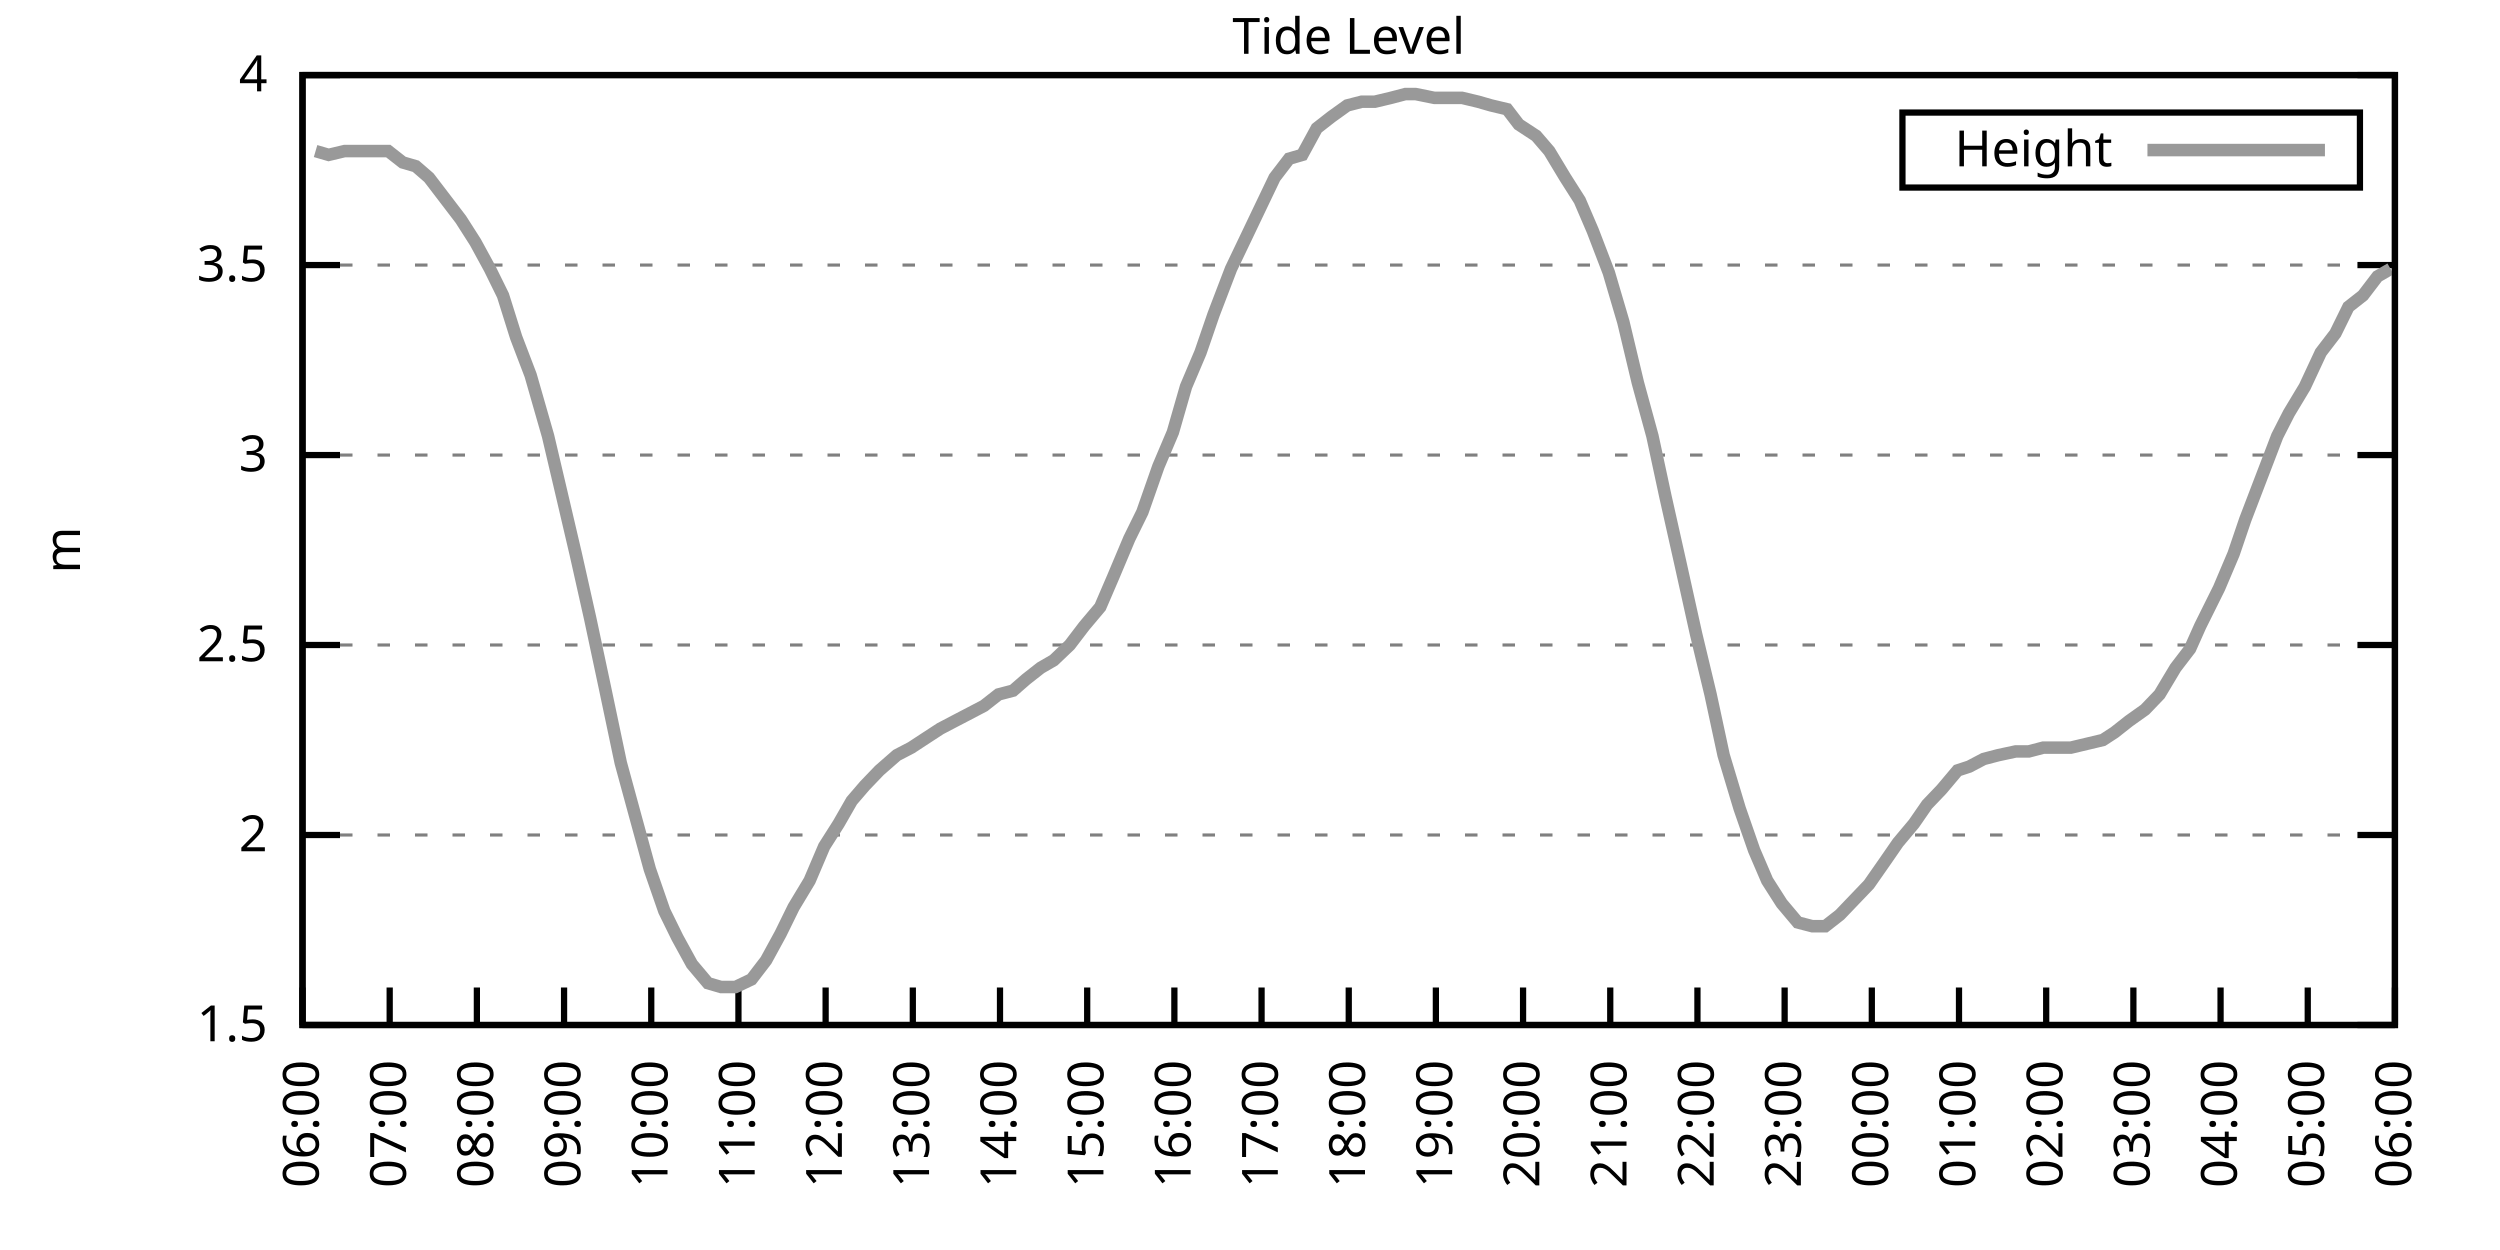
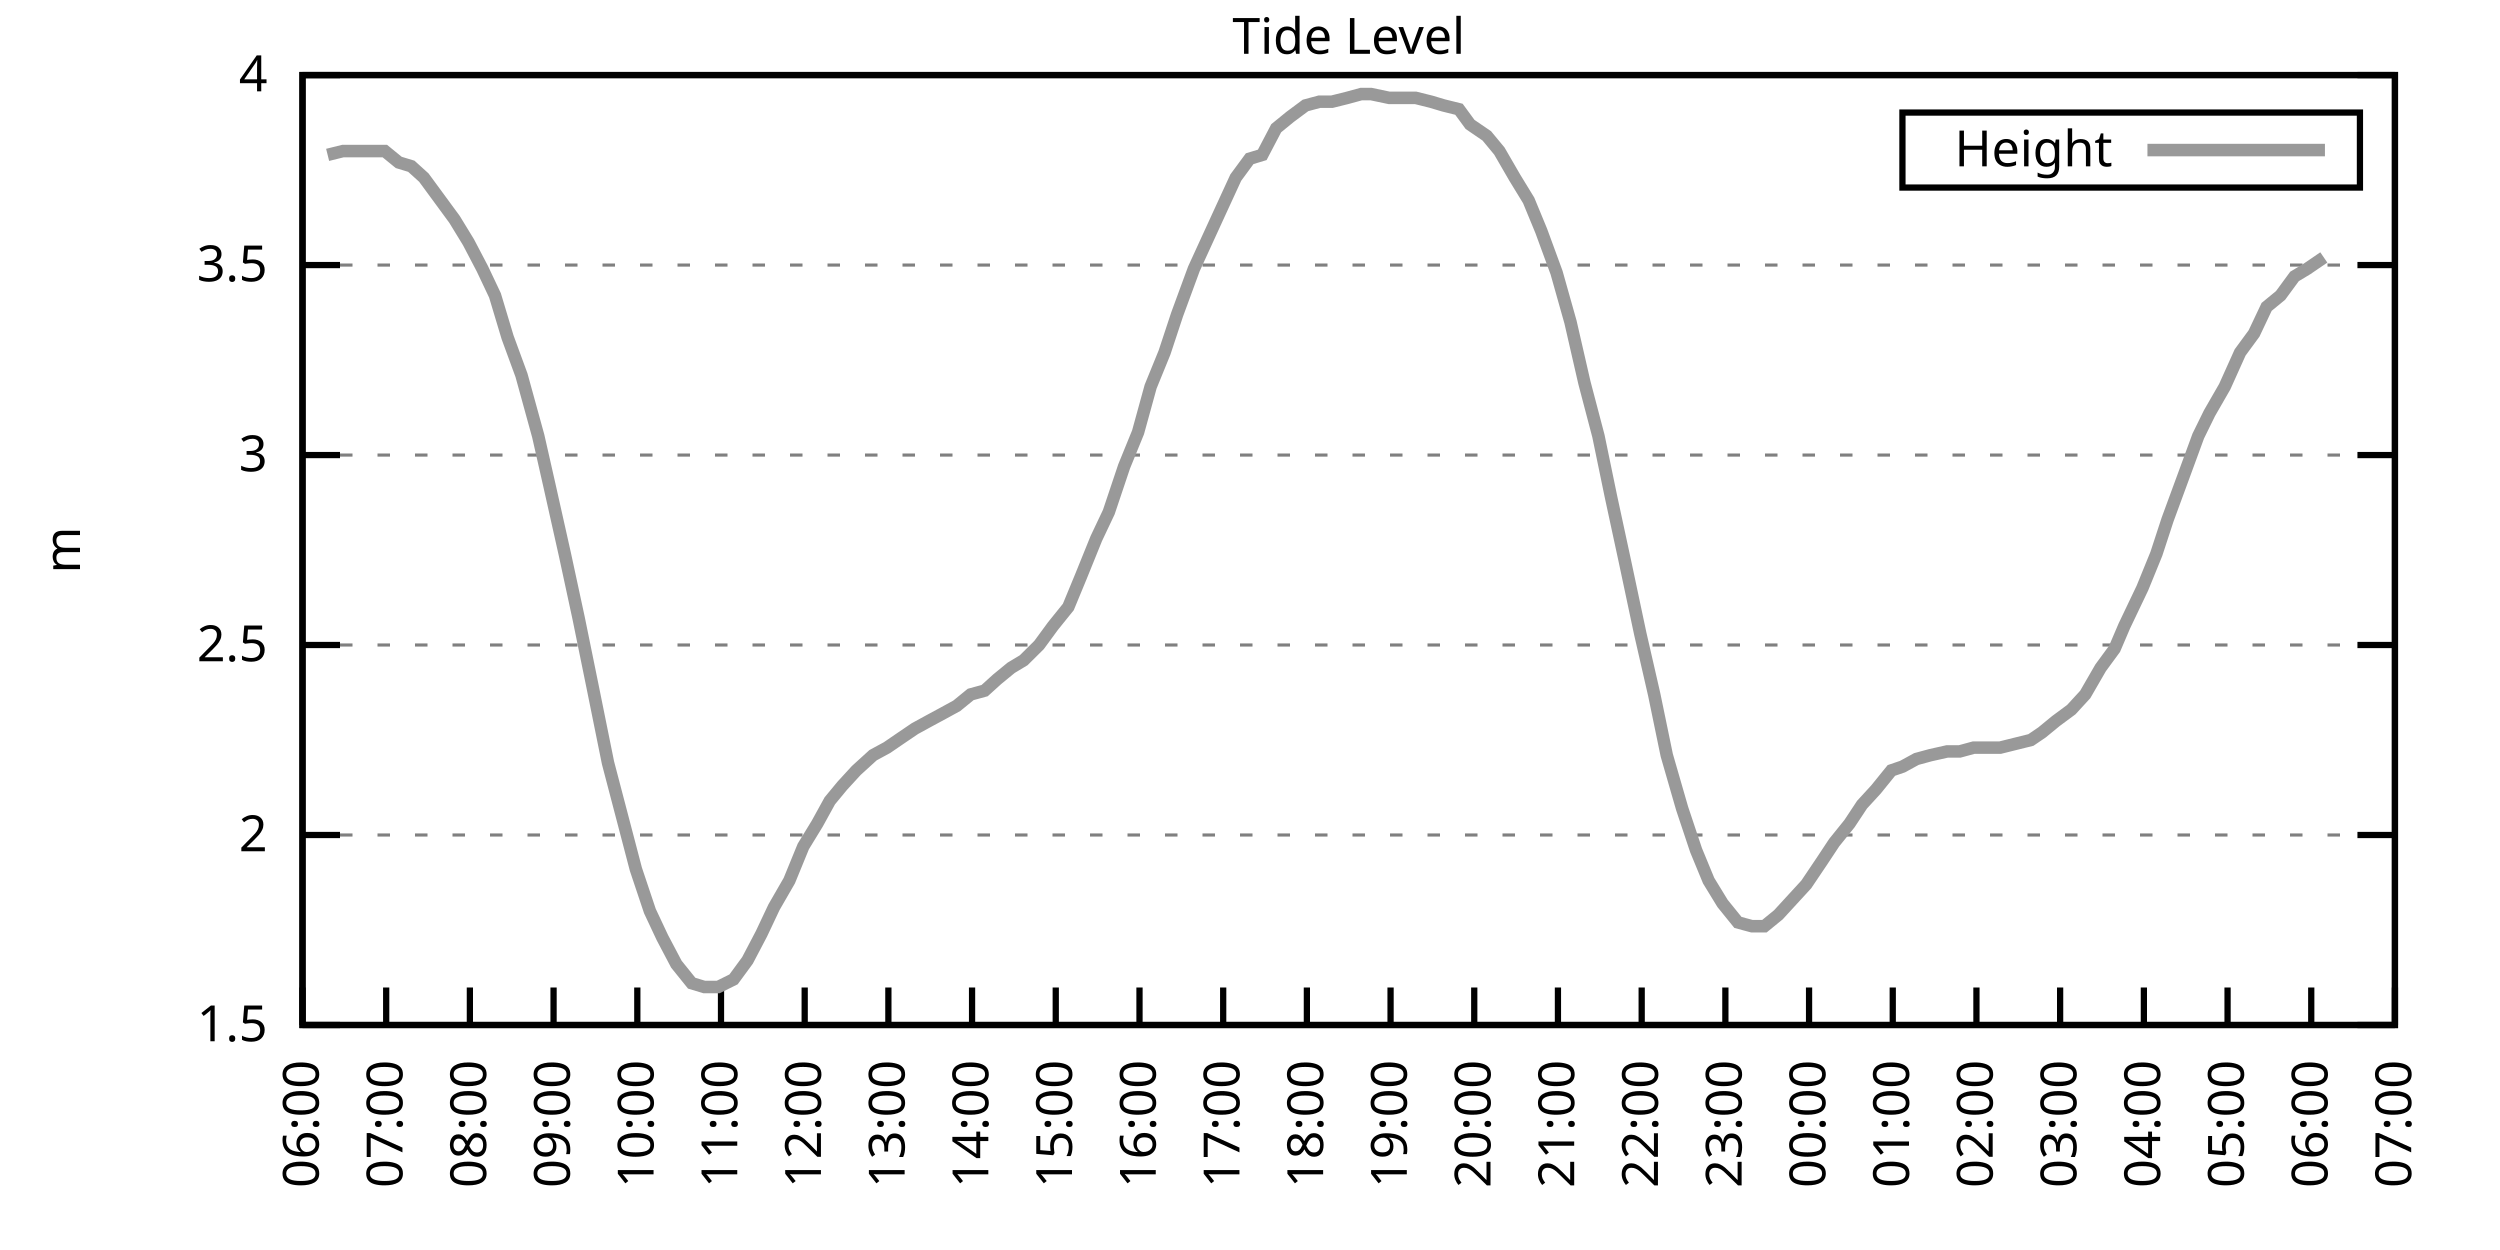
<svg xmlns="http://www.w3.org/2000/svg" xmlns:xlink="http://www.w3.org/1999/xlink" width="400" height="200" viewBox="0 0 400 200">
  <g id="gnuplot_canvas">
    <rect x="0" y="0" width="400" height="200" fill="none" />
    <defs>
      <circle id="gpDot" r="0.5" stroke-width="0.5" stroke="currentColor" />
      <path id="gpPt0" stroke-width="0.333" stroke="currentColor" d="M-1,0 h2 M0,-1 v2" />
      <path id="gpPt1" stroke-width="0.333" stroke="currentColor" d="M-1,-1 L1,1 M1,-1 L-1,1" />
      <path id="gpPt2" stroke-width="0.333" stroke="currentColor" d="M-1,0 L1,0 M0,-1 L0,1 M-1,-1 L1,1 M-1,1 L1,-1" />
      <rect id="gpPt3" stroke-width="0.333" stroke="currentColor" x="-1" y="-1" width="2" height="2" />
      <rect id="gpPt4" stroke-width="0.333" stroke="currentColor" fill="currentColor" x="-1" y="-1" width="2" height="2" />
      <circle id="gpPt5" stroke-width="0.333" stroke="currentColor" cx="0" cy="0" r="1" />
      <use xlink:href="#gpPt5" id="gpPt6" fill="currentColor" stroke="none" />
      <path id="gpPt7" stroke-width="0.333" stroke="currentColor" d="M0,-1.33 L-1.33,0.67 L1.33,0.67 z" />
      <use xlink:href="#gpPt7" id="gpPt8" fill="currentColor" stroke="none" />
      <use xlink:href="#gpPt7" id="gpPt9" stroke="currentColor" transform="rotate(180)" />
      <use xlink:href="#gpPt9" id="gpPt10" fill="currentColor" stroke="none" />
      <use xlink:href="#gpPt3" id="gpPt11" stroke="currentColor" transform="rotate(45)" />
      <use xlink:href="#gpPt11" id="gpPt12" fill="currentColor" stroke="none" />
      <path id="gpPt13" stroke-width="0.333" stroke="currentColor" d="M0,1.330 L1.265,0.411 L0.782,-1.067 L-0.782,-1.076 L-1.265,0.411 z" />
      <use xlink:href="#gpPt13" id="gpPt14" fill="currentColor" stroke="none" />
      <filter id="textbox" filterUnits="objectBoundingBox" x="0" y="0" height="1" width="1">
        <feFlood flood-color="white" flood-opacity="1" result="bgnd" />
        <feComposite in="SourceGraphic" in2="bgnd" operator="atop" />
      </filter>
      <filter id="greybox" filterUnits="objectBoundingBox" x="0" y="0" height="1" width="1">
        <feFlood flood-color="lightgrey" flood-opacity="1" result="grey" />
        <feComposite in="SourceGraphic" in2="grey" operator="atop" />
      </filter>
    </defs>
    <g fill="none" color="white" stroke="currentColor" stroke-width="1.00" stroke-linecap="butt" stroke-linejoin="miter">
</g>
    <g fill="none" color="black" stroke="currentColor" stroke-width="1.00" stroke-linecap="butt" stroke-linejoin="miter">
      <g stroke="none" shape-rendering="crispEdges">
        <polygon fill="rgb(255, 255, 255)" points="48.40,164.00 383.18,164.00 383.18,12.02 48.40,12.02 " />
      </g>
    </g>
    <g fill="none" color="black" stroke="currentColor" stroke-width="1.00" stroke-linecap="butt" stroke-linejoin="miter">
</g>
    <g fill="none" color="black" stroke="black" stroke-width="0.50" stroke-linecap="butt" stroke-linejoin="miter">
</g>
    <g fill="none" color="gray" stroke="currentColor" stroke-width="0.50" stroke-linecap="butt" stroke-linejoin="miter">
      <path stroke="gray" stroke-dasharray="2,4" class="gridline" d="M48.40,164.00 L383.19,164.00  " />
    </g>
    <g fill="none" color="gray" stroke="gray" stroke-width="1.00" stroke-linecap="butt" stroke-linejoin="miter">
</g>
    <g fill="none" color="black" stroke="currentColor" stroke-width="1.00" stroke-linecap="butt" stroke-linejoin="miter">
      <path stroke="black" d="M48.40,164.00 L54.40,164.00 M383.19,164.00 L377.19,164.00  " />
      <g transform="translate(42.80,166.60)" stroke="none" fill="black" font-family="Sans" font-size="8.00" text-anchor="end">
        <text>
          <tspan font-family="Sans"> 1.5</tspan>
        </text>
      </g>
    </g>
    <g fill="none" color="black" stroke="currentColor" stroke-width="1.00" stroke-linecap="butt" stroke-linejoin="miter">
</g>
    <g fill="none" color="black" stroke="black" stroke-width="0.50" stroke-linecap="butt" stroke-linejoin="miter">
</g>
    <g fill="none" color="gray" stroke="currentColor" stroke-width="0.50" stroke-linecap="butt" stroke-linejoin="miter">
      <path stroke="gray" stroke-dasharray="2,4" class="gridline" d="M48.40,133.60 L383.19,133.60  " />
    </g>
    <g fill="none" color="gray" stroke="gray" stroke-width="1.00" stroke-linecap="butt" stroke-linejoin="miter">
</g>
    <g fill="none" color="black" stroke="currentColor" stroke-width="1.00" stroke-linecap="butt" stroke-linejoin="miter">
      <path stroke="black" d="M48.40,133.60 L54.40,133.60 M383.19,133.60 L377.19,133.60  " />
      <g transform="translate(42.80,136.20)" stroke="none" fill="black" font-family="Sans" font-size="8.00" text-anchor="end">
        <text>
          <tspan font-family="Sans"> 2</tspan>
        </text>
      </g>
    </g>
    <g fill="none" color="black" stroke="currentColor" stroke-width="1.00" stroke-linecap="butt" stroke-linejoin="miter">
</g>
    <g fill="none" color="black" stroke="black" stroke-width="0.50" stroke-linecap="butt" stroke-linejoin="miter">
</g>
    <g fill="none" color="gray" stroke="currentColor" stroke-width="0.50" stroke-linecap="butt" stroke-linejoin="miter">
      <path stroke="gray" stroke-dasharray="2,4" class="gridline" d="M48.40,103.20 L383.19,103.20  " />
    </g>
    <g fill="none" color="gray" stroke="gray" stroke-width="1.00" stroke-linecap="butt" stroke-linejoin="miter">
</g>
    <g fill="none" color="black" stroke="currentColor" stroke-width="1.00" stroke-linecap="butt" stroke-linejoin="miter">
      <path stroke="black" d="M48.40,103.20 L54.40,103.20 M383.19,103.20 L377.19,103.20  " />
      <g transform="translate(42.80,105.80)" stroke="none" fill="black" font-family="Sans" font-size="8.00" text-anchor="end">
        <text>
          <tspan font-family="Sans"> 2.5</tspan>
        </text>
      </g>
    </g>
    <g fill="none" color="black" stroke="currentColor" stroke-width="1.00" stroke-linecap="butt" stroke-linejoin="miter">
</g>
    <g fill="none" color="black" stroke="black" stroke-width="0.50" stroke-linecap="butt" stroke-linejoin="miter">
</g>
    <g fill="none" color="gray" stroke="currentColor" stroke-width="0.50" stroke-linecap="butt" stroke-linejoin="miter">
      <path stroke="gray" stroke-dasharray="2,4" class="gridline" d="M48.40,72.81 L383.19,72.81  " />
    </g>
    <g fill="none" color="gray" stroke="gray" stroke-width="1.00" stroke-linecap="butt" stroke-linejoin="miter">
</g>
    <g fill="none" color="black" stroke="currentColor" stroke-width="1.00" stroke-linecap="butt" stroke-linejoin="miter">
      <path stroke="black" d="M48.40,72.81 L54.40,72.81 M383.19,72.81 L377.19,72.81  " />
      <g transform="translate(42.80,75.41)" stroke="none" fill="black" font-family="Sans" font-size="8.00" text-anchor="end">
        <text>
          <tspan font-family="Sans"> 3</tspan>
        </text>
      </g>
    </g>
    <g fill="none" color="black" stroke="currentColor" stroke-width="1.00" stroke-linecap="butt" stroke-linejoin="miter">
</g>
    <g fill="none" color="black" stroke="black" stroke-width="0.50" stroke-linecap="butt" stroke-linejoin="miter">
</g>
    <g fill="none" color="gray" stroke="currentColor" stroke-width="0.50" stroke-linecap="butt" stroke-linejoin="miter">
      <path stroke="gray" stroke-dasharray="2,4" class="gridline" d="M48.40,42.41 L383.19,42.41  " />
    </g>
    <g fill="none" color="gray" stroke="gray" stroke-width="1.00" stroke-linecap="butt" stroke-linejoin="miter">
</g>
    <g fill="none" color="black" stroke="currentColor" stroke-width="1.00" stroke-linecap="butt" stroke-linejoin="miter">
      <path stroke="black" d="M48.40,42.41 L54.40,42.41 M383.19,42.41 L377.19,42.41  " />
      <g transform="translate(42.80,45.01)" stroke="none" fill="black" font-family="Sans" font-size="8.00" text-anchor="end">
        <text>
          <tspan font-family="Sans"> 3.5</tspan>
        </text>
      </g>
    </g>
    <g fill="none" color="black" stroke="currentColor" stroke-width="1.00" stroke-linecap="butt" stroke-linejoin="miter">
</g>
    <g fill="none" color="black" stroke="black" stroke-width="0.50" stroke-linecap="butt" stroke-linejoin="miter">
</g>
    <g fill="none" color="gray" stroke="currentColor" stroke-width="0.50" stroke-linecap="butt" stroke-linejoin="miter">
      <path stroke="gray" stroke-dasharray="2,4" class="gridline" d="M48.40,12.01 L383.19,12.01  " />
    </g>
    <g fill="none" color="gray" stroke="gray" stroke-width="1.00" stroke-linecap="butt" stroke-linejoin="miter">
</g>
    <g fill="none" color="black" stroke="currentColor" stroke-width="1.00" stroke-linecap="butt" stroke-linejoin="miter">
      <path stroke="black" d="M48.40,12.01 L54.40,12.01 M383.19,12.01 L377.19,12.01  " />
      <g transform="translate(42.80,14.61)" stroke="none" fill="black" font-family="Sans" font-size="8.00" text-anchor="end">
        <text>
          <tspan font-family="Sans"> 4</tspan>
        </text>
      </g>
    </g>
    <g fill="none" color="black" stroke="currentColor" stroke-width="1.00" stroke-linecap="butt" stroke-linejoin="miter">
      <path stroke="black" d="M48.40,164.00 L48.40,158.00  " />
      <g transform="translate(51.00,169.60) rotate(270.00)" stroke="none" fill="black" font-family="Sans" font-size="8.00" text-anchor="end">
        <text>
          <tspan font-family="Sans">06:00</tspan>
        </text>
      </g>
    </g>
    <g fill="none" color="black" stroke="currentColor" stroke-width="1.00" stroke-linecap="butt" stroke-linejoin="miter">
-       <path stroke="black" d="M62.35,164.00 L62.35,158.00  " />
-       <g transform="translate(64.95,169.60) rotate(270.00)" stroke="none" fill="black" font-family="Sans" font-size="8.00" text-anchor="end">
+       <path stroke="black" d="M61.79,164.00 L61.79,158.00  " />
+       <g transform="translate(64.39,169.60) rotate(270.00)" stroke="none" fill="black" font-family="Sans" font-size="8.00" text-anchor="end">
        <text>
          <tspan font-family="Sans">07:00</tspan>
        </text>
      </g>
    </g>
    <g fill="none" color="black" stroke="currentColor" stroke-width="1.00" stroke-linecap="butt" stroke-linejoin="miter">
-       <path stroke="black" d="M76.30,164.00 L76.30,158.00  " />
-       <g transform="translate(78.90,169.60) rotate(270.00)" stroke="none" fill="black" font-family="Sans" font-size="8.00" text-anchor="end">
+       <path stroke="black" d="M75.18,164.00 L75.18,158.00  " />
+       <g transform="translate(77.78,169.60) rotate(270.00)" stroke="none" fill="black" font-family="Sans" font-size="8.00" text-anchor="end">
        <text>
          <tspan font-family="Sans">08:00</tspan>
        </text>
      </g>
    </g>
    <g fill="none" color="black" stroke="currentColor" stroke-width="1.00" stroke-linecap="butt" stroke-linejoin="miter">
-       <path stroke="black" d="M90.25,164.00 L90.25,158.00  " />
-       <g transform="translate(92.85,169.60) rotate(270.00)" stroke="none" fill="black" font-family="Sans" font-size="8.00" text-anchor="end">
+       <path stroke="black" d="M88.57,164.00 L88.57,158.00  " />
+       <g transform="translate(91.17,169.60) rotate(270.00)" stroke="none" fill="black" font-family="Sans" font-size="8.00" text-anchor="end">
        <text>
          <tspan font-family="Sans">09:00</tspan>
        </text>
      </g>
    </g>
    <g fill="none" color="black" stroke="currentColor" stroke-width="1.00" stroke-linecap="butt" stroke-linejoin="miter">
-       <path stroke="black" d="M104.20,164.00 L104.20,158.00  " />
-       <g transform="translate(106.80,169.60) rotate(270.00)" stroke="none" fill="black" font-family="Sans" font-size="8.00" text-anchor="end">
+       <path stroke="black" d="M101.97,164.00 L101.97,158.00  " />
+       <g transform="translate(104.57,169.60) rotate(270.00)" stroke="none" fill="black" font-family="Sans" font-size="8.00" text-anchor="end">
        <text>
          <tspan font-family="Sans">10:00</tspan>
        </text>
      </g>
    </g>
    <g fill="none" color="black" stroke="currentColor" stroke-width="1.00" stroke-linecap="butt" stroke-linejoin="miter">
-       <path stroke="black" d="M118.15,164.00 L118.15,158.00  " />
-       <g transform="translate(120.75,169.60) rotate(270.00)" stroke="none" fill="black" font-family="Sans" font-size="8.00" text-anchor="end">
+       <path stroke="black" d="M115.36,164.00 L115.36,158.00  " />
+       <g transform="translate(117.96,169.60) rotate(270.00)" stroke="none" fill="black" font-family="Sans" font-size="8.00" text-anchor="end">
        <text>
          <tspan font-family="Sans">11:00</tspan>
        </text>
      </g>
    </g>
    <g fill="none" color="black" stroke="currentColor" stroke-width="1.00" stroke-linecap="butt" stroke-linejoin="miter">
-       <path stroke="black" d="M132.10,164.00 L132.10,158.00  " />
-       <g transform="translate(134.70,169.60) rotate(270.00)" stroke="none" fill="black" font-family="Sans" font-size="8.00" text-anchor="end">
+       <path stroke="black" d="M128.75,164.00 L128.75,158.00  " />
+       <g transform="translate(131.35,169.60) rotate(270.00)" stroke="none" fill="black" font-family="Sans" font-size="8.00" text-anchor="end">
        <text>
          <tspan font-family="Sans">12:00</tspan>
        </text>
      </g>
    </g>
    <g fill="none" color="black" stroke="currentColor" stroke-width="1.00" stroke-linecap="butt" stroke-linejoin="miter">
-       <path stroke="black" d="M146.05,164.00 L146.05,158.00  " />
-       <g transform="translate(148.65,169.60) rotate(270.00)" stroke="none" fill="black" font-family="Sans" font-size="8.00" text-anchor="end">
+       <path stroke="black" d="M142.14,164.00 L142.14,158.00  " />
+       <g transform="translate(144.74,169.60) rotate(270.00)" stroke="none" fill="black" font-family="Sans" font-size="8.00" text-anchor="end">
        <text>
          <tspan font-family="Sans">13:00</tspan>
        </text>
      </g>
    </g>
    <g fill="none" color="black" stroke="currentColor" stroke-width="1.00" stroke-linecap="butt" stroke-linejoin="miter">
-       <path stroke="black" d="M160.00,164.00 L160.00,158.00  " />
-       <g transform="translate(162.60,169.60) rotate(270.00)" stroke="none" fill="black" font-family="Sans" font-size="8.00" text-anchor="end">
+       <path stroke="black" d="M155.53,164.00 L155.53,158.00  " />
+       <g transform="translate(158.13,169.60) rotate(270.00)" stroke="none" fill="black" font-family="Sans" font-size="8.00" text-anchor="end">
        <text>
          <tspan font-family="Sans">14:00</tspan>
        </text>
      </g>
    </g>
    <g fill="none" color="black" stroke="currentColor" stroke-width="1.00" stroke-linecap="butt" stroke-linejoin="miter">
-       <path stroke="black" d="M173.95,164.00 L173.95,158.00  " />
-       <g transform="translate(176.55,169.60) rotate(270.00)" stroke="none" fill="black" font-family="Sans" font-size="8.00" text-anchor="end">
+       <path stroke="black" d="M168.92,164.00 L168.92,158.00  " />
+       <g transform="translate(171.52,169.60) rotate(270.00)" stroke="none" fill="black" font-family="Sans" font-size="8.00" text-anchor="end">
        <text>
          <tspan font-family="Sans">15:00</tspan>
        </text>
      </g>
    </g>
    <g fill="none" color="black" stroke="currentColor" stroke-width="1.00" stroke-linecap="butt" stroke-linejoin="miter">
-       <path stroke="black" d="M187.90,164.00 L187.90,158.00  " />
-       <g transform="translate(190.50,169.60) rotate(270.00)" stroke="none" fill="black" font-family="Sans" font-size="8.00" text-anchor="end">
+       <path stroke="black" d="M182.32,164.00 L182.32,158.00  " />
+       <g transform="translate(184.92,169.60) rotate(270.00)" stroke="none" fill="black" font-family="Sans" font-size="8.00" text-anchor="end">
        <text>
          <tspan font-family="Sans">16:00</tspan>
        </text>
      </g>
    </g>
    <g fill="none" color="black" stroke="currentColor" stroke-width="1.00" stroke-linecap="butt" stroke-linejoin="miter">
-       <path stroke="black" d="M201.85,164.00 L201.85,158.00  " />
-       <g transform="translate(204.45,169.60) rotate(270.00)" stroke="none" fill="black" font-family="Sans" font-size="8.00" text-anchor="end">
+       <path stroke="black" d="M195.71,164.00 L195.71,158.00  " />
+       <g transform="translate(198.31,169.60) rotate(270.00)" stroke="none" fill="black" font-family="Sans" font-size="8.00" text-anchor="end">
        <text>
          <tspan font-family="Sans">17:00</tspan>
        </text>
      </g>
    </g>
    <g fill="none" color="black" stroke="currentColor" stroke-width="1.00" stroke-linecap="butt" stroke-linejoin="miter">
-       <path stroke="black" d="M215.80,164.00 L215.80,158.00  " />
-       <g transform="translate(218.40,169.60) rotate(270.00)" stroke="none" fill="black" font-family="Sans" font-size="8.00" text-anchor="end">
+       <path stroke="black" d="M209.10,164.00 L209.10,158.00  " />
+       <g transform="translate(211.70,169.60) rotate(270.00)" stroke="none" fill="black" font-family="Sans" font-size="8.00" text-anchor="end">
        <text>
          <tspan font-family="Sans">18:00</tspan>
        </text>
      </g>
    </g>
    <g fill="none" color="black" stroke="currentColor" stroke-width="1.00" stroke-linecap="butt" stroke-linejoin="miter">
-       <path stroke="black" d="M229.74,164.00 L229.74,158.00  " />
-       <g transform="translate(232.34,169.60) rotate(270.00)" stroke="none" fill="black" font-family="Sans" font-size="8.00" text-anchor="end">
+       <path stroke="black" d="M222.49,164.00 L222.49,158.00  " />
+       <g transform="translate(225.09,169.60) rotate(270.00)" stroke="none" fill="black" font-family="Sans" font-size="8.00" text-anchor="end">
        <text>
          <tspan font-family="Sans">19:00</tspan>
        </text>
      </g>
    </g>
    <g fill="none" color="black" stroke="currentColor" stroke-width="1.00" stroke-linecap="butt" stroke-linejoin="miter">
-       <path stroke="black" d="M243.69,164.00 L243.69,158.00  " />
-       <g transform="translate(246.29,169.60) rotate(270.00)" stroke="none" fill="black" font-family="Sans" font-size="8.00" text-anchor="end">
+       <path stroke="black" d="M235.88,164.00 L235.88,158.00  " />
+       <g transform="translate(238.48,169.60) rotate(270.00)" stroke="none" fill="black" font-family="Sans" font-size="8.00" text-anchor="end">
        <text>
          <tspan font-family="Sans">20:00</tspan>
        </text>
      </g>
    </g>
    <g fill="none" color="black" stroke="currentColor" stroke-width="1.00" stroke-linecap="butt" stroke-linejoin="miter">
-       <path stroke="black" d="M257.64,164.00 L257.64,158.00  " />
-       <g transform="translate(260.24,169.60) rotate(270.00)" stroke="none" fill="black" font-family="Sans" font-size="8.00" text-anchor="end">
+       <path stroke="black" d="M249.27,164.00 L249.27,158.00  " />
+       <g transform="translate(251.87,169.60) rotate(270.00)" stroke="none" fill="black" font-family="Sans" font-size="8.00" text-anchor="end">
        <text>
          <tspan font-family="Sans">21:00</tspan>
        </text>
      </g>
    </g>
    <g fill="none" color="black" stroke="currentColor" stroke-width="1.00" stroke-linecap="butt" stroke-linejoin="miter">
-       <path stroke="black" d="M271.59,164.00 L271.59,158.00  " />
-       <g transform="translate(274.19,169.60) rotate(270.00)" stroke="none" fill="black" font-family="Sans" font-size="8.00" text-anchor="end">
+       <path stroke="black" d="M262.67,164.00 L262.67,158.00  " />
+       <g transform="translate(265.27,169.60) rotate(270.00)" stroke="none" fill="black" font-family="Sans" font-size="8.00" text-anchor="end">
        <text>
          <tspan font-family="Sans">22:00</tspan>
        </text>
      </g>
    </g>
    <g fill="none" color="black" stroke="currentColor" stroke-width="1.00" stroke-linecap="butt" stroke-linejoin="miter">
-       <path stroke="black" d="M285.54,164.00 L285.54,158.00  " />
-       <g transform="translate(288.14,169.60) rotate(270.00)" stroke="none" fill="black" font-family="Sans" font-size="8.00" text-anchor="end">
+       <path stroke="black" d="M276.06,164.00 L276.06,158.00  " />
+       <g transform="translate(278.66,169.60) rotate(270.00)" stroke="none" fill="black" font-family="Sans" font-size="8.00" text-anchor="end">
        <text>
          <tspan font-family="Sans">23:00</tspan>
        </text>
      </g>
    </g>
    <g fill="none" color="black" stroke="currentColor" stroke-width="1.00" stroke-linecap="butt" stroke-linejoin="miter">
-       <path stroke="black" d="M299.49,164.00 L299.49,158.00  " />
-       <g transform="translate(302.09,169.60) rotate(270.00)" stroke="none" fill="black" font-family="Sans" font-size="8.00" text-anchor="end">
+       <path stroke="black" d="M289.45,164.00 L289.45,158.00  " />
+       <g transform="translate(292.05,169.60) rotate(270.00)" stroke="none" fill="black" font-family="Sans" font-size="8.00" text-anchor="end">
        <text>
          <tspan font-family="Sans">00:00</tspan>
        </text>
      </g>
    </g>
    <g fill="none" color="black" stroke="currentColor" stroke-width="1.00" stroke-linecap="butt" stroke-linejoin="miter">
-       <path stroke="black" d="M313.44,164.00 L313.44,158.00  " />
-       <g transform="translate(316.04,169.60) rotate(270.00)" stroke="none" fill="black" font-family="Sans" font-size="8.00" text-anchor="end">
+       <path stroke="black" d="M302.84,164.00 L302.84,158.00  " />
+       <g transform="translate(305.44,169.60) rotate(270.00)" stroke="none" fill="black" font-family="Sans" font-size="8.00" text-anchor="end">
        <text>
          <tspan font-family="Sans">01:00</tspan>
        </text>
      </g>
    </g>
    <g fill="none" color="black" stroke="currentColor" stroke-width="1.00" stroke-linecap="butt" stroke-linejoin="miter">
-       <path stroke="black" d="M327.39,164.00 L327.39,158.00  " />
-       <g transform="translate(329.99,169.60) rotate(270.00)" stroke="none" fill="black" font-family="Sans" font-size="8.00" text-anchor="end">
+       <path stroke="black" d="M316.23,164.00 L316.23,158.00  " />
+       <g transform="translate(318.83,169.60) rotate(270.00)" stroke="none" fill="black" font-family="Sans" font-size="8.00" text-anchor="end">
        <text>
          <tspan font-family="Sans">02:00</tspan>
        </text>
      </g>
    </g>
    <g fill="none" color="black" stroke="currentColor" stroke-width="1.00" stroke-linecap="butt" stroke-linejoin="miter">
-       <path stroke="black" d="M341.34,164.00 L341.34,158.00  " />
-       <g transform="translate(343.94,169.60) rotate(270.00)" stroke="none" fill="black" font-family="Sans" font-size="8.00" text-anchor="end">
+       <path stroke="black" d="M329.62,164.00 L329.62,158.00  " />
+       <g transform="translate(332.22,169.60) rotate(270.00)" stroke="none" fill="black" font-family="Sans" font-size="8.00" text-anchor="end">
        <text>
          <tspan font-family="Sans">03:00</tspan>
        </text>
      </g>
    </g>
    <g fill="none" color="black" stroke="currentColor" stroke-width="1.00" stroke-linecap="butt" stroke-linejoin="miter">
-       <path stroke="black" d="M355.29,164.00 L355.29,158.00  " />
-       <g transform="translate(357.89,169.60) rotate(270.00)" stroke="none" fill="black" font-family="Sans" font-size="8.00" text-anchor="end">
+       <path stroke="black" d="M343.02,164.00 L343.02,158.00  " />
+       <g transform="translate(345.62,169.60) rotate(270.00)" stroke="none" fill="black" font-family="Sans" font-size="8.00" text-anchor="end">
        <text>
          <tspan font-family="Sans">04:00</tspan>
        </text>
      </g>
    </g>
    <g fill="none" color="black" stroke="currentColor" stroke-width="1.00" stroke-linecap="butt" stroke-linejoin="miter">
-       <path stroke="black" d="M369.24,164.00 L369.24,158.00  " />
-       <g transform="translate(371.84,169.60) rotate(270.00)" stroke="none" fill="black" font-family="Sans" font-size="8.00" text-anchor="end">
+       <path stroke="black" d="M356.41,164.00 L356.41,158.00  " />
+       <g transform="translate(359.01,169.60) rotate(270.00)" stroke="none" fill="black" font-family="Sans" font-size="8.00" text-anchor="end">
        <text>
          <tspan font-family="Sans">05:00</tspan>
+         </text>
+       </g>
+     </g>
+     <g fill="none" color="black" stroke="currentColor" stroke-width="1.00" stroke-linecap="butt" stroke-linejoin="miter">
+       <path stroke="black" d="M369.80,164.00 L369.80,158.00  " />
+       <g transform="translate(372.40,169.60) rotate(270.00)" stroke="none" fill="black" font-family="Sans" font-size="8.00" text-anchor="end">
+         <text>
+           <tspan font-family="Sans">06:00</tspan>
        </text>
      </g>
    </g>
    <g fill="none" color="black" stroke="currentColor" stroke-width="1.00" stroke-linecap="butt" stroke-linejoin="miter">
      <path stroke="black" d="M383.19,164.00 L383.19,158.00  " />
      <g transform="translate(385.79,169.60) rotate(270.00)" stroke="none" fill="black" font-family="Sans" font-size="8.00" text-anchor="end">
        <text>
-           <tspan font-family="Sans">06:00</tspan>
+           <tspan font-family="Sans">07:00</tspan>
        </text>
      </g>
    </g>
    <g fill="none" color="black" stroke="currentColor" stroke-width="1.00" stroke-linecap="butt" stroke-linejoin="miter">
</g>
    <g fill="none" color="black" stroke="currentColor" stroke-width="1.00" stroke-linecap="butt" stroke-linejoin="miter">
      <path stroke="black" d="M48.40,12.01 L48.40,164.00 L383.19,164.00 L383.19,12.01 L48.40,12.01 Z  " />
    </g>
    <g fill="none" color="black" stroke="currentColor" stroke-width="1.00" stroke-linecap="butt" stroke-linejoin="miter">
</g>
    <g fill="none" color="black" stroke="currentColor" stroke-width="1.00" stroke-linecap="butt" stroke-linejoin="miter">
      <path stroke="black" d="M304.39,30.01 L304.39,18.01 L377.59,18.01 L377.59,30.01 L304.39,30.01 Z  " />
    </g>
    <g id="Tide_level_plot_1">
      <g fill="none" color="white" stroke="black" stroke-width="2.00" stroke-linecap="butt" stroke-linejoin="miter">
</g>
      <g fill="none" color="black" stroke="currentColor" stroke-width="2.00" stroke-linecap="butt" stroke-linejoin="miter">
        <g transform="translate(337.99,26.61)" stroke="none" fill="black" font-family="Sans" font-size="8.00" text-anchor="end">
          <text>
            <tspan font-family="Sans">Height</tspan>
          </text>
        </g>
      </g>
      <g fill="none" color="black" stroke="currentColor" stroke-width="2.00" stroke-linecap="butt" stroke-linejoin="miter">
-         <path stroke="rgb(153, 153, 153)" d="M343.59,24.01 L371.99,24.01 M50.49,24.17 L52.58,24.78 L55.14,24.17 L57.23,24.17 L59.56,24.17 L62.12,24.17   L64.44,25.99 L66.53,26.60 L68.63,28.42 L71.42,32.07 L73.74,35.11 L76.07,38.76 L78.39,43.02 L80.48,47.27   L82.58,53.96 L84.90,60.04 L87.69,69.77 L89.55,77.67 L92.11,88.61 L94.43,98.95 L96.76,109.89 L99.32,122.05   L101.64,130.56 L103.97,139.07 L106.29,145.76 L108.38,150.02 L110.71,154.27 L113.27,157.31 L115.36,157.92 L117.68,157.92   L120.24,156.70 L122.57,153.66 L124.89,149.41 L126.98,145.15 L129.54,140.90 L131.87,135.43 L134.19,131.78 L136.28,128.13   L138.37,125.70 L140.70,123.27 L143.49,120.83 L145.81,119.62 L147.67,118.40 L150.46,116.58 L152.79,115.36 L155.11,114.15   L157.44,112.93 L159.76,111.11 L162.09,110.50 L164.18,108.68 L166.51,106.85 L168.60,105.64 L171.16,103.20 L173.48,100.16   L176.04,97.12 L178.13,92.26 L180.69,86.18 L182.78,81.93 L185.34,74.63 L187.66,69.16 L189.76,61.86 L192.08,56.39   L194.17,50.31 L196.96,43.02 L199.29,38.15 L201.61,33.29 L203.94,28.42 L206.26,25.39 L208.36,24.78 L210.68,20.52   L213.01,18.70 L215.56,16.87 L217.89,16.27 L219.98,16.27 L222.54,15.66 L224.86,15.05 L226.49,15.05 L229.51,15.66   L231.84,15.66 L233.93,15.66 L236.49,16.27 L238.58,16.87 L241.14,17.48 L243.00,19.91 L245.79,21.74 L247.88,24.17   L250.44,28.42 L252.76,32.07 L254.85,36.94 L257.41,43.62 L259.74,51.53 L262.06,61.25 L264.39,69.77 L266.48,79.49   L268.80,89.83 L271.36,101.38 L273.69,111.11 L275.78,120.83 L278.34,129.35 L280.66,136.03 L282.75,140.90 L285.08,144.55   L287.64,147.59 L289.96,148.19 L292.05,148.19 L294.38,146.37 L299.03,141.51 L301.58,137.86 L303.68,134.82 L306.23,131.78   L308.33,128.74 L310.65,126.31 L313.21,123.27 L315.07,122.66 L317.39,121.44 L319.72,120.83 L322.51,120.23 L324.60,120.23   L326.93,119.62 L329.02,119.62 L331.34,119.62 L333.90,119.01 L336.46,118.40 L338.32,117.19 L340.64,115.36 L343.20,113.54   L345.53,111.11 L348.08,106.85 L350.41,103.81 L352.04,100.16 L355.06,94.08 L357.38,88.61 L359.24,83.14 L362.03,75.85   L364.36,69.77 L366.22,66.12 L368.78,61.86 L371.33,56.39 L373.66,53.35 L375.75,49.10 L378.08,47.27 L380.40,44.23   L382.49,43.02  " />
+         <path stroke="rgb(153, 153, 153)" d="M343.59,24.01 L371.99,24.01 M52.42,24.78 L54.87,24.17 L56.88,24.17 L59.11,24.17 L61.57,24.17 L63.80,25.99   L65.81,26.60 L67.82,28.42 L70.50,32.07 L72.73,35.11 L74.96,38.76 L77.19,43.02 L79.20,47.27 L81.21,53.96   L83.44,60.04 L86.12,69.77 L87.91,77.67 L90.36,88.61 L92.59,98.95 L94.82,109.89 L97.28,122.05 L99.51,130.56   L101.74,139.07 L103.98,145.76 L105.98,150.02 L108.22,154.27 L110.67,157.31 L112.68,157.92 L114.91,157.92 L117.37,156.70   L119.60,153.66 L121.83,149.41 L123.84,145.15 L126.29,140.90 L128.53,135.43 L130.76,131.78 L132.77,128.13 L134.78,125.70   L137.01,123.27 L139.69,120.83 L141.92,119.62 L143.70,118.40 L146.38,116.58 L148.61,115.36 L150.85,114.15 L153.08,112.93   L155.31,111.11 L157.54,110.50 L159.55,108.68 L161.78,106.85 L163.79,105.64 L166.25,103.20 L168.48,100.16 L170.93,97.12   L172.94,92.26 L175.40,86.18 L177.41,81.93 L179.86,74.63 L182.09,69.16 L184.10,61.86 L186.33,56.39 L188.34,50.31   L191.02,43.02 L193.25,38.15 L195.48,33.29 L197.72,28.42 L199.95,25.39 L201.96,24.78 L204.19,20.52 L206.42,18.70   L208.88,16.87 L211.11,16.27 L213.12,16.27 L215.57,15.66 L217.80,15.05 L219.37,15.05 L222.27,15.66 L224.50,15.66   L226.51,15.66 L228.96,16.27 L230.97,16.87 L233.43,17.48 L235.21,19.91 L237.89,21.74 L239.90,24.17 L242.36,28.42   L244.59,32.07 L246.60,36.94 L249.05,43.62 L251.28,51.53 L253.51,61.25 L255.75,69.77 L257.76,79.49 L259.99,89.83   L262.44,101.38 L264.67,111.11 L266.68,120.83 L269.14,129.35 L271.37,136.03 L273.38,140.90 L275.61,144.55 L278.07,147.59   L280.30,148.19 L282.31,148.19 L284.54,146.37 L289.00,141.51 L291.46,137.86 L293.47,134.82 L295.92,131.78 L297.93,128.74   L300.16,126.31 L302.62,123.27 L304.40,122.66 L306.63,121.44 L308.87,120.83 L311.54,120.23 L313.55,120.23 L315.79,119.62   L317.79,119.62 L320.03,119.62 L322.48,119.01 L324.94,118.40 L326.72,117.19 L328.95,115.36 L331.41,113.54 L333.64,111.11   L336.10,106.85 L338.33,103.81 L339.89,100.16 L342.79,94.08 L345.02,88.61 L346.81,83.14 L349.49,75.85 L351.72,69.77   L353.51,66.12 L355.96,61.86 L358.42,56.39 L360.65,53.35 L362.66,49.10 L364.89,47.27 L367.12,44.23 L369.13,43.02   L371.81,41.19  " />
      </g>
    </g>
    <g fill="none" color="black" stroke="currentColor" stroke-width="2.00" stroke-linecap="butt" stroke-linejoin="miter">
</g>
    <g fill="none" color="black" stroke="black" stroke-width="1.00" stroke-linecap="butt" stroke-linejoin="miter">
</g>
    <g fill="none" color="black" stroke="currentColor" stroke-width="1.00" stroke-linecap="butt" stroke-linejoin="miter">
      <path stroke="black" d="M48.40,12.01 L48.40,164.00 L383.19,164.00 L383.19,12.01 L48.40,12.01 Z  " />
      <g transform="translate(12.80,88.01) rotate(270.00)" stroke="none" fill="black" font-family="Sans" font-size="8.00" text-anchor="middle">
        <text>
          <tspan font-family="Sans">m</tspan>
        </text>
      </g>
    </g>
    <g fill="none" color="black" stroke="currentColor" stroke-width="1.00" stroke-linecap="butt" stroke-linejoin="miter">
</g>
    <g fill="none" color="black" stroke="currentColor" stroke-width="1.00" stroke-linecap="butt" stroke-linejoin="miter">
      <g transform="translate(215.79,8.61)" stroke="none" fill="black" font-family="Sans" font-size="8.00" text-anchor="middle">
        <text>
          <tspan font-family="Sans">Tide Level</tspan>
        </text>
      </g>
    </g>
    <g fill="none" color="black" stroke="currentColor" stroke-width="1.00" stroke-linecap="butt" stroke-linejoin="miter">
</g>
  </g>
</svg>
